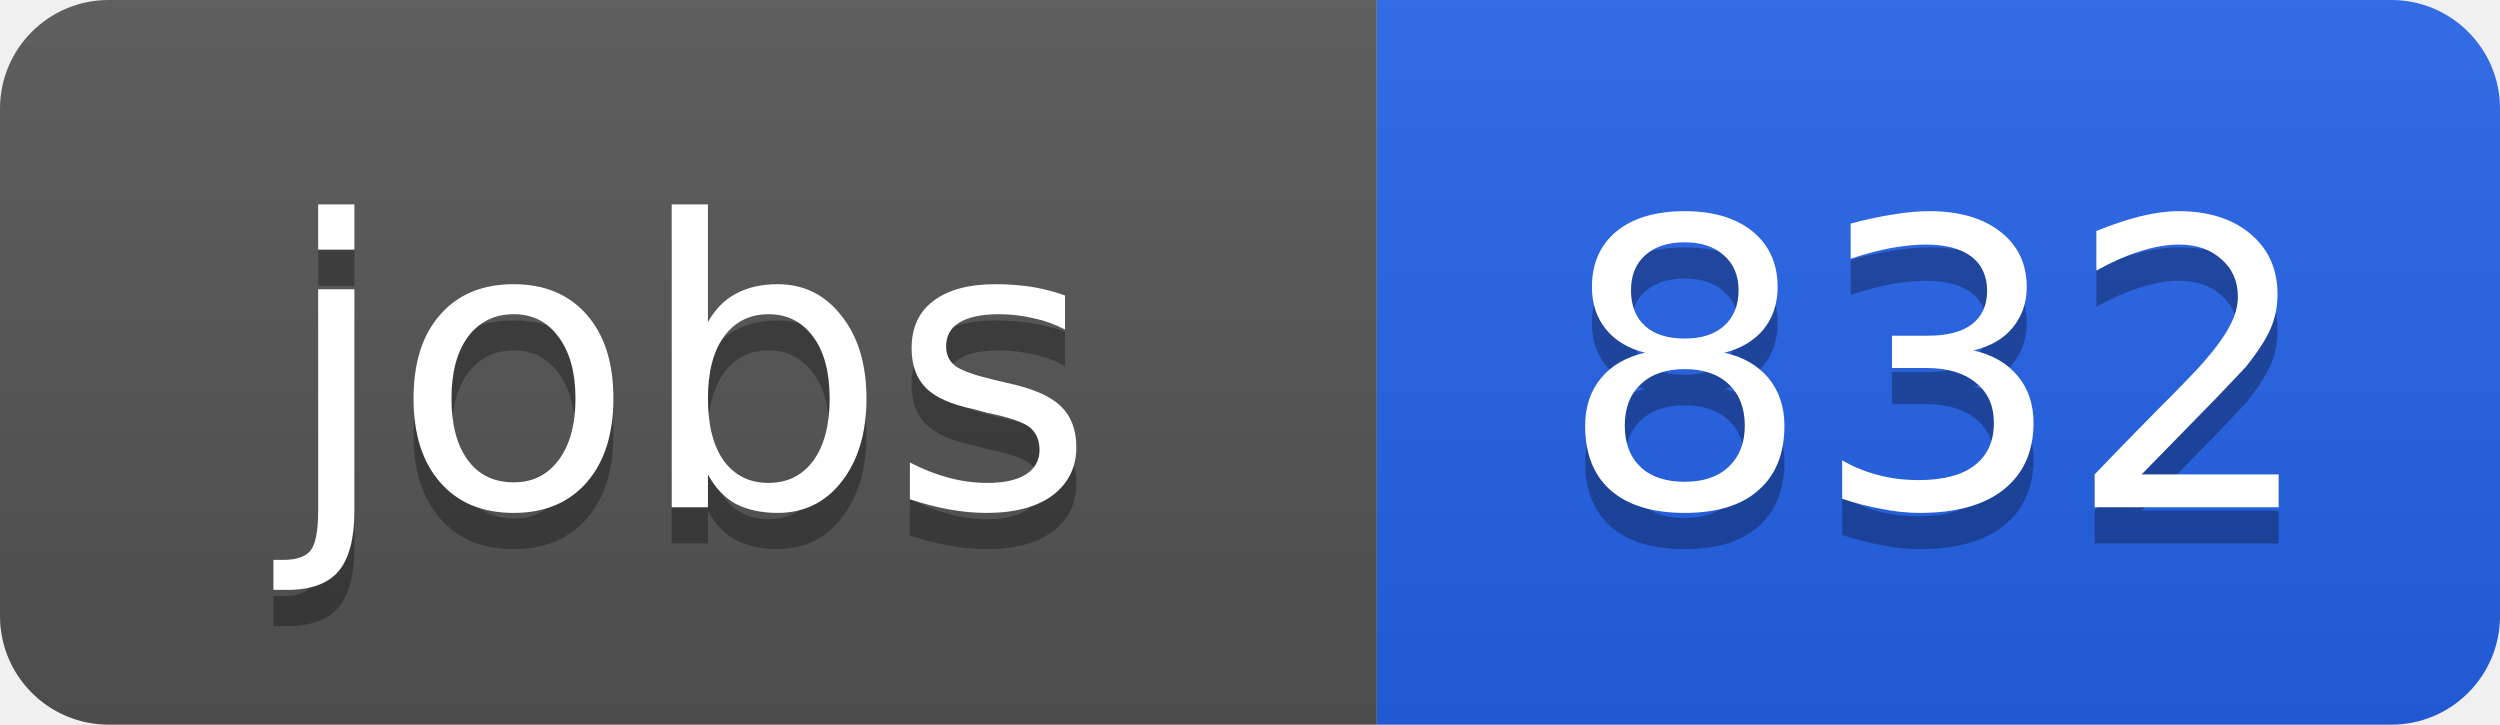
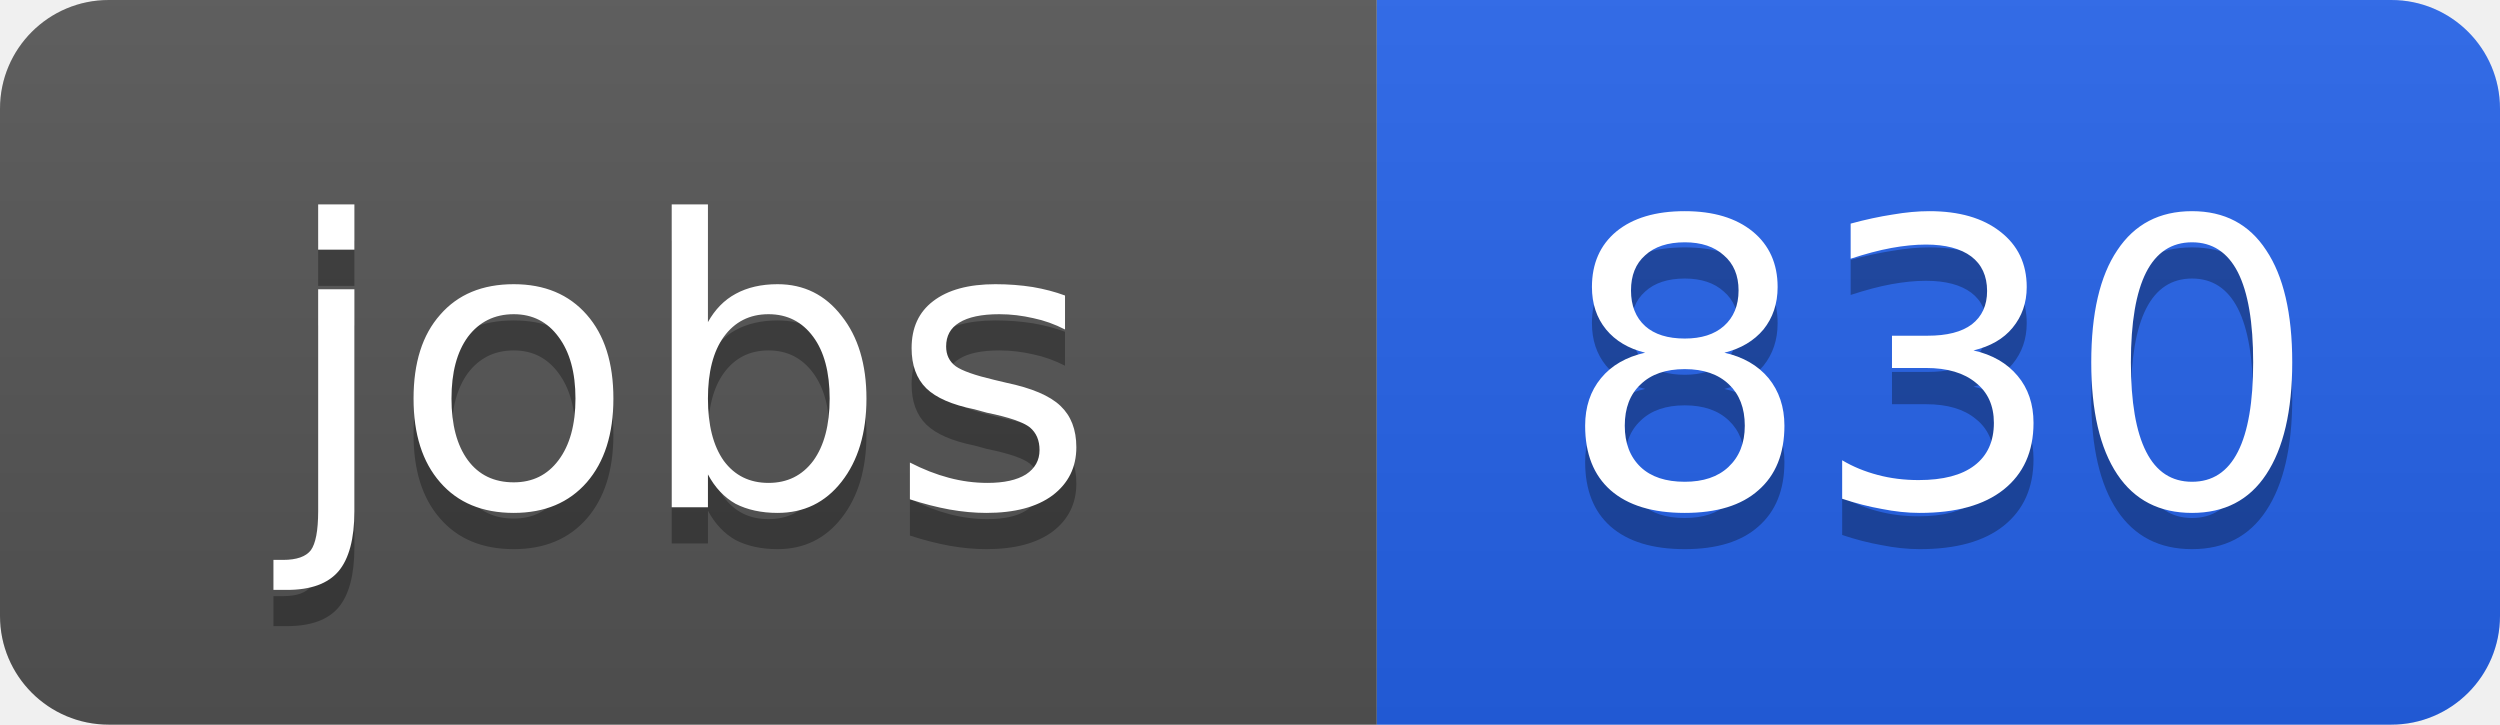
<svg xmlns="http://www.w3.org/2000/svg" width="69" height="20">
  <linearGradient id="b" x2="0" y2="100%">
    <stop offset="0" stop-color="#bbb" stop-opacity=".1" />
    <stop offset="1" stop-opacity=".1" />
  </linearGradient>
  <clipPath id="a">
    <rect width="69" height="20" rx="3" fill="#fff" />
  </clipPath>
  <g clip-path="url(#a)">
    <path fill="#555" d="M0 0h38v20H0z" />
    <path fill="#2563eb" d="M38 0h31v20H38z" />
    <path fill="url(#b)" d="M0 0h69v20H0z" />
  </g>
  <g fill="#fff" text-anchor="middle" font-family="DejaVu Sans,Verdana,Geneva,sans-serif" font-size="11">
    <text x="19" y="15" fill="#010101" fill-opacity=".3">jobs</text>
    <text x="19" y="14">jobs</text>
-     <text x="53.5" y="15" fill="#010101" fill-opacity=".3">832</text>
-     <text x="53.5" y="14">832</text>
+     <text x="53.5" y="15" fill="#010101" fill-opacity=".3">830</text>
+     <text x="53.5" y="14">830</text>
  </g>
</svg>
